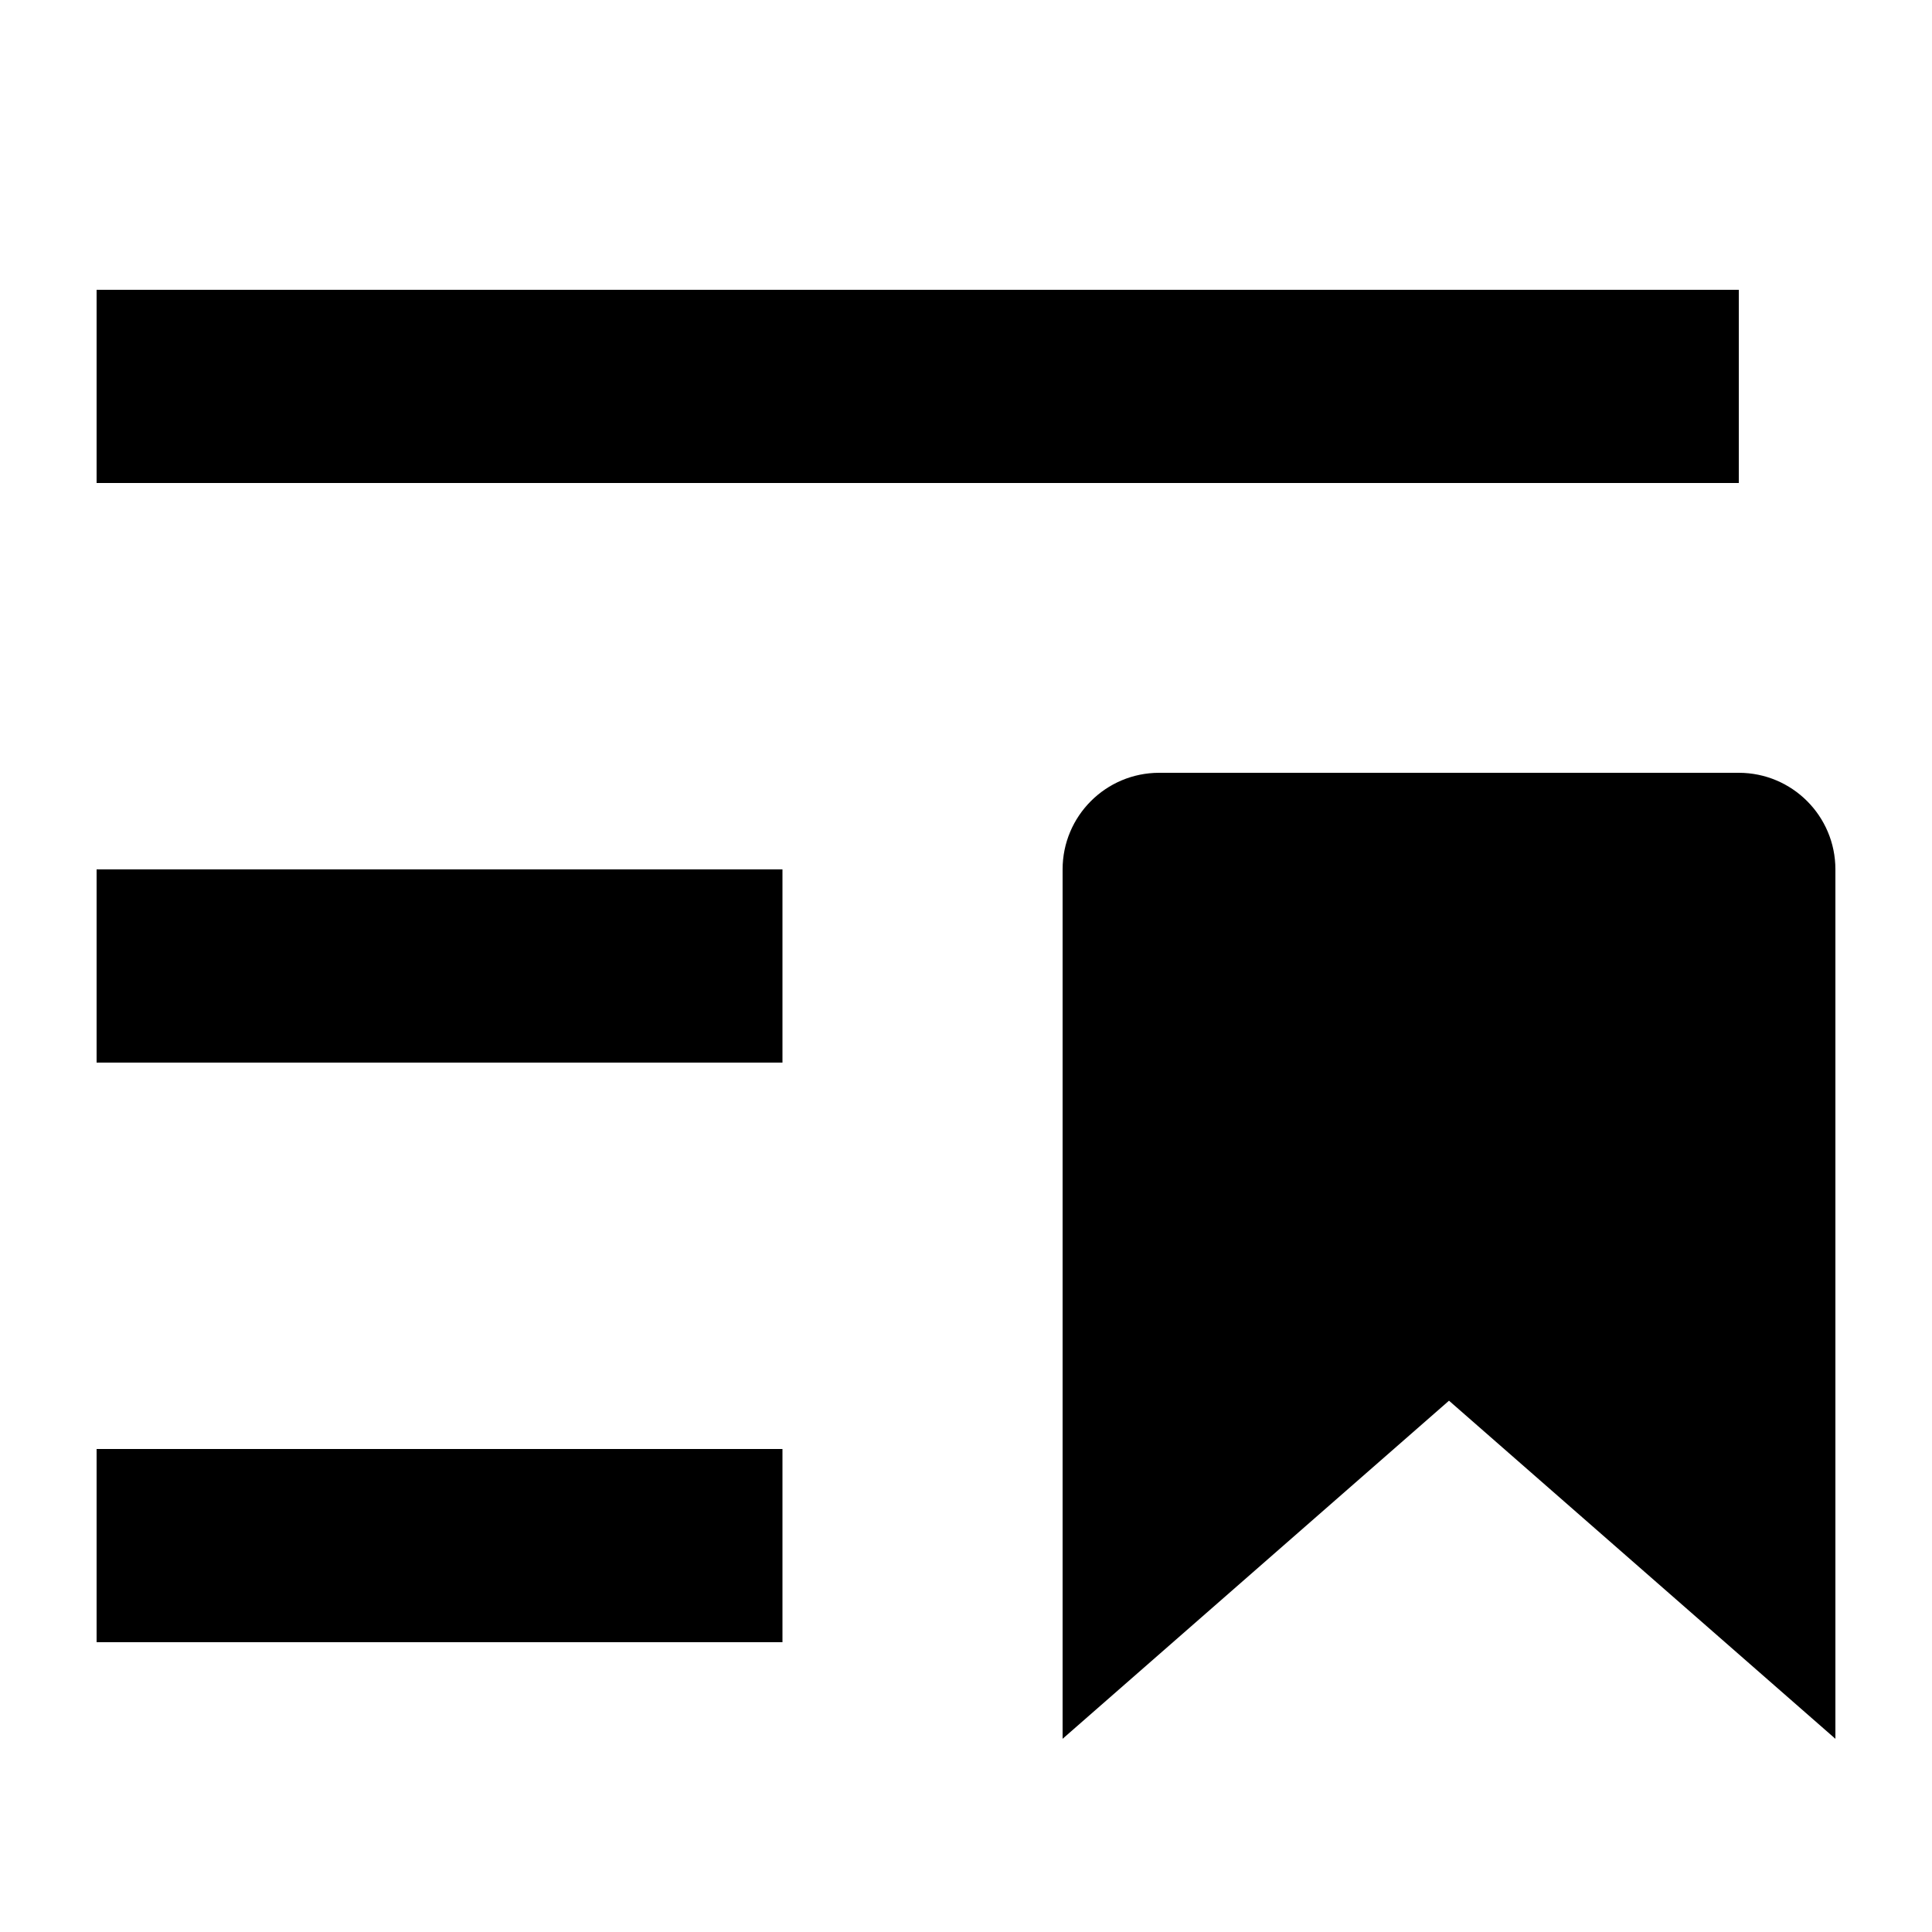
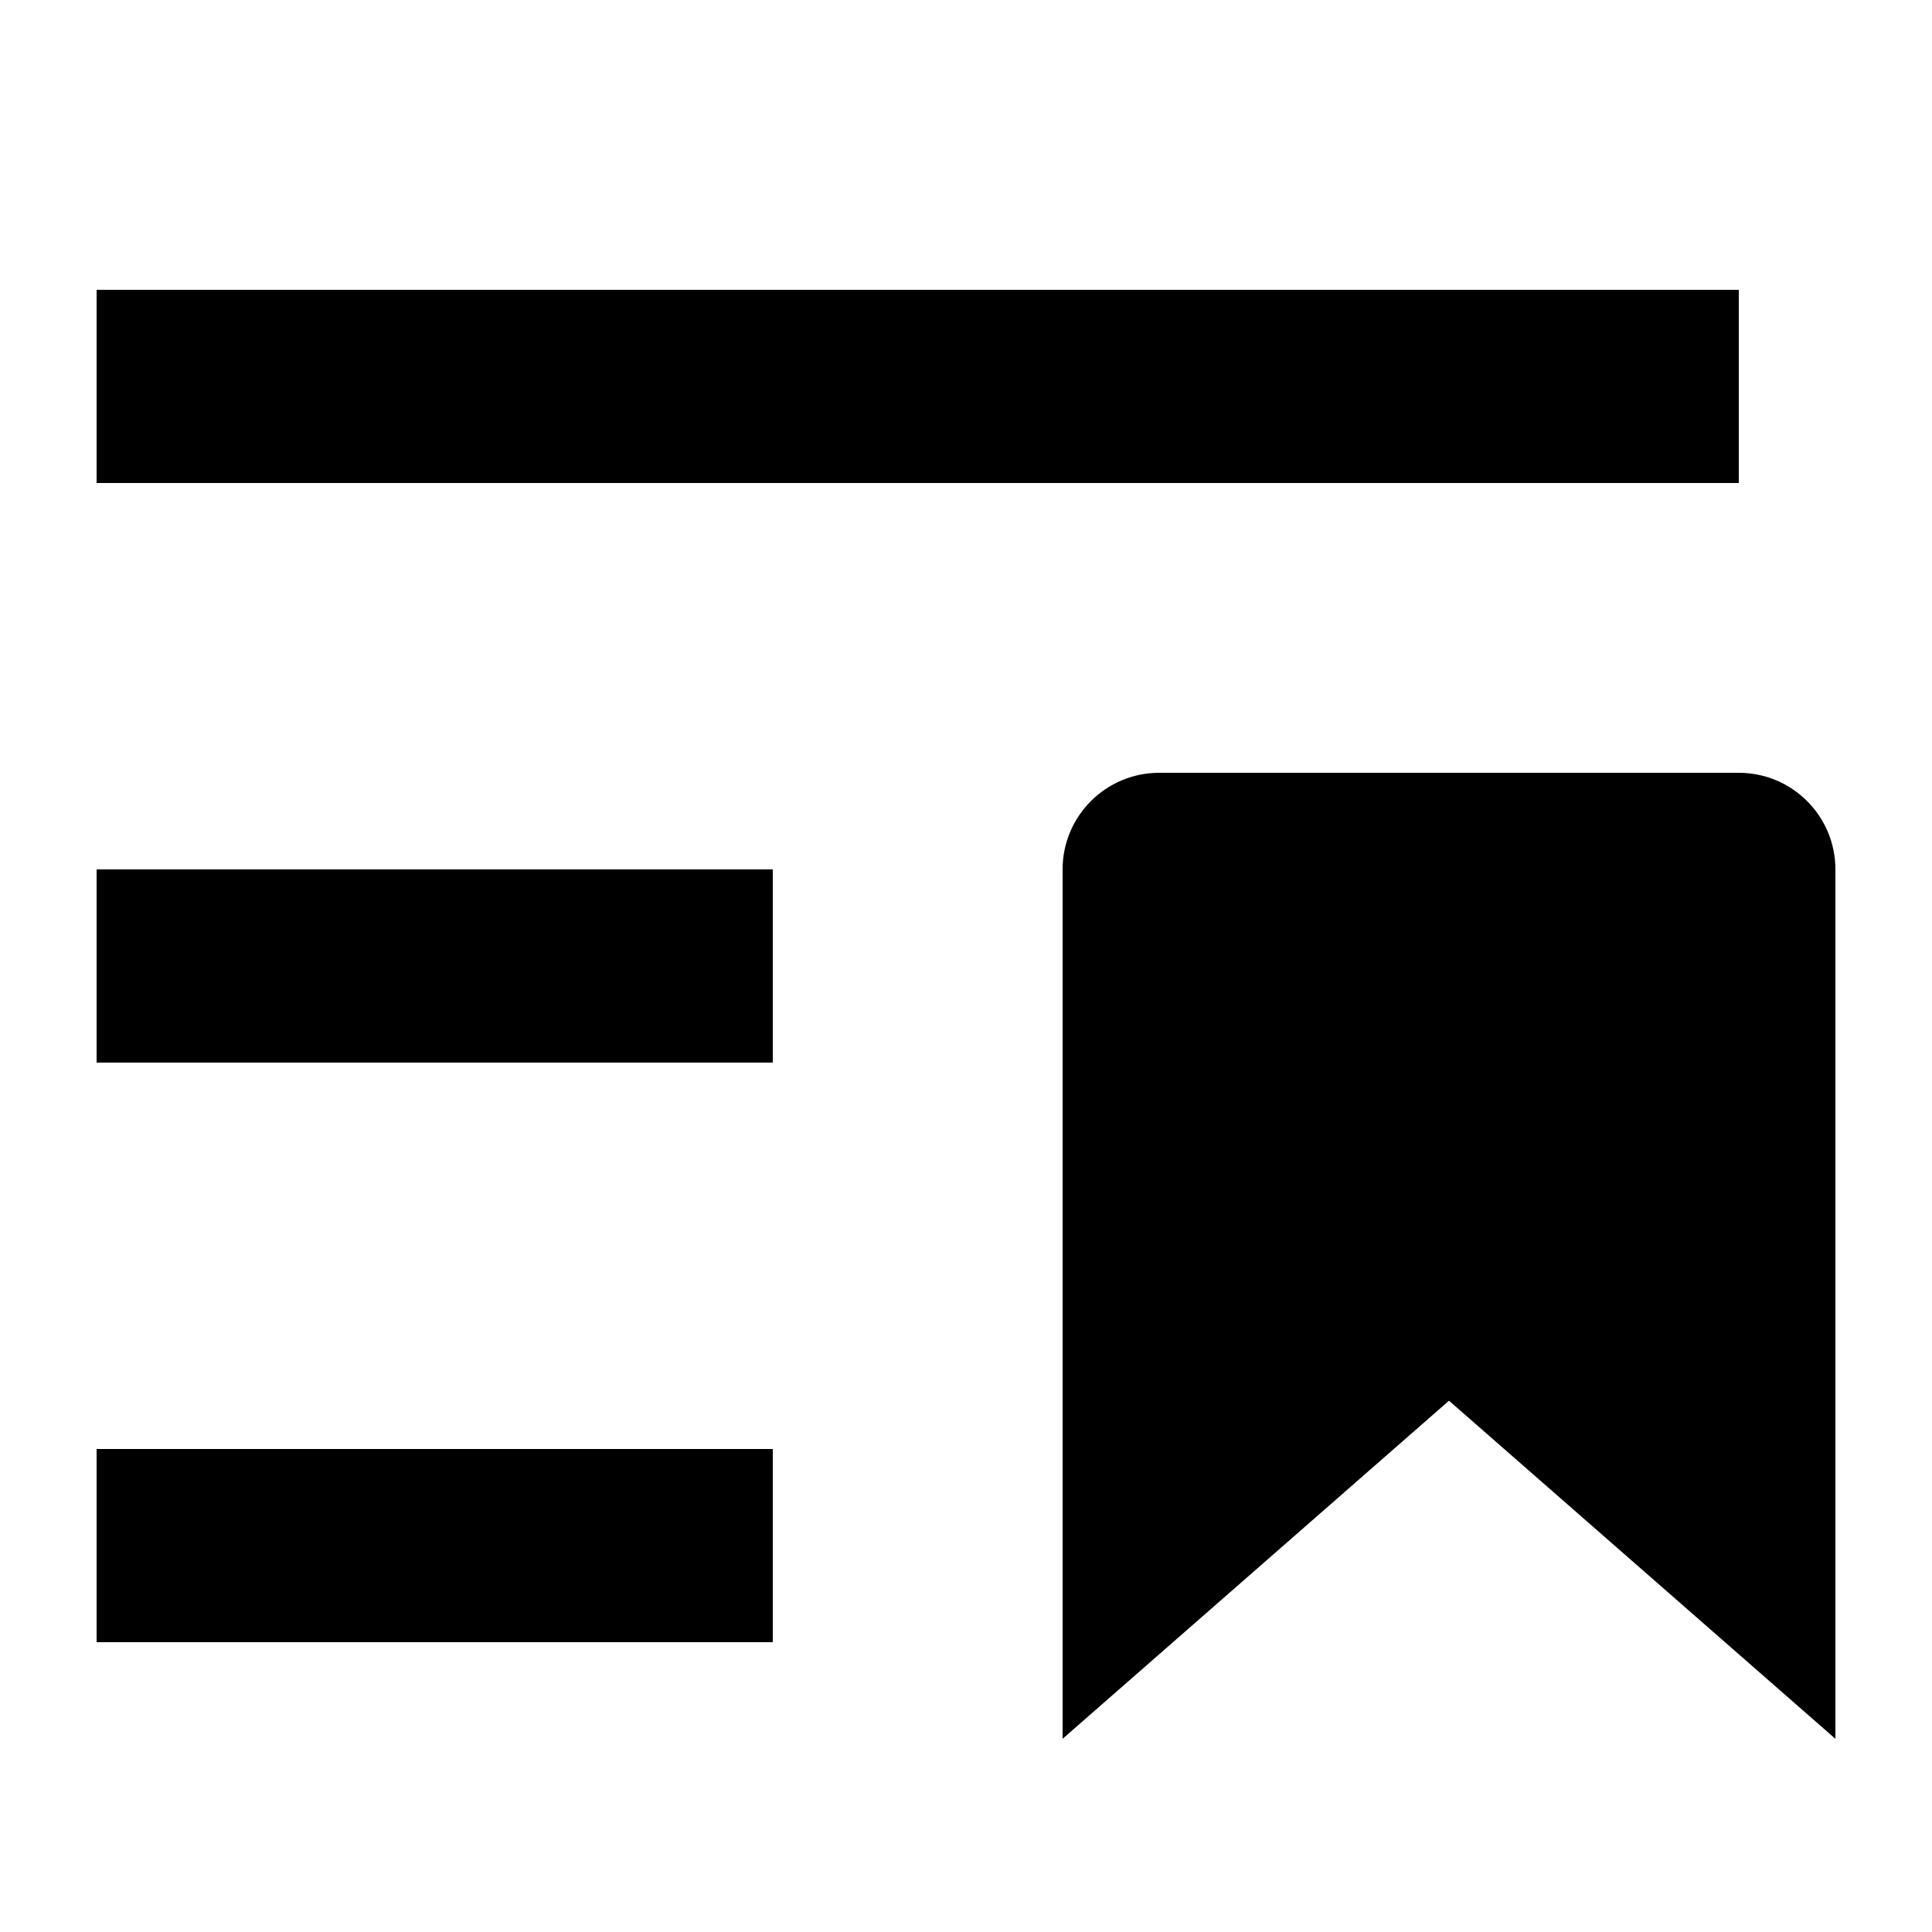
<svg xmlns="http://www.w3.org/2000/svg" width="20" height="20" viewBox="0 0 20 20">
-   <path d="M18 8a1 1 0 0 1 1 1v9l-4-3.5-4 3.5V9a1 1 0 0 1 1-1h6ZM8 17H1v-2h7.1v2Zm0-6H1V9h7.1v2Zm10-6H1V3h17v2Z" />
+   <path d="M11 18V9a1 1 0 0 1 1-1h6a1 1 0 0 1 1 1v9l-4-3.5ZM1 3h17v2H1Zm0 6h7v2H1Zm0 6h7v2H1Z" />
</svg>
